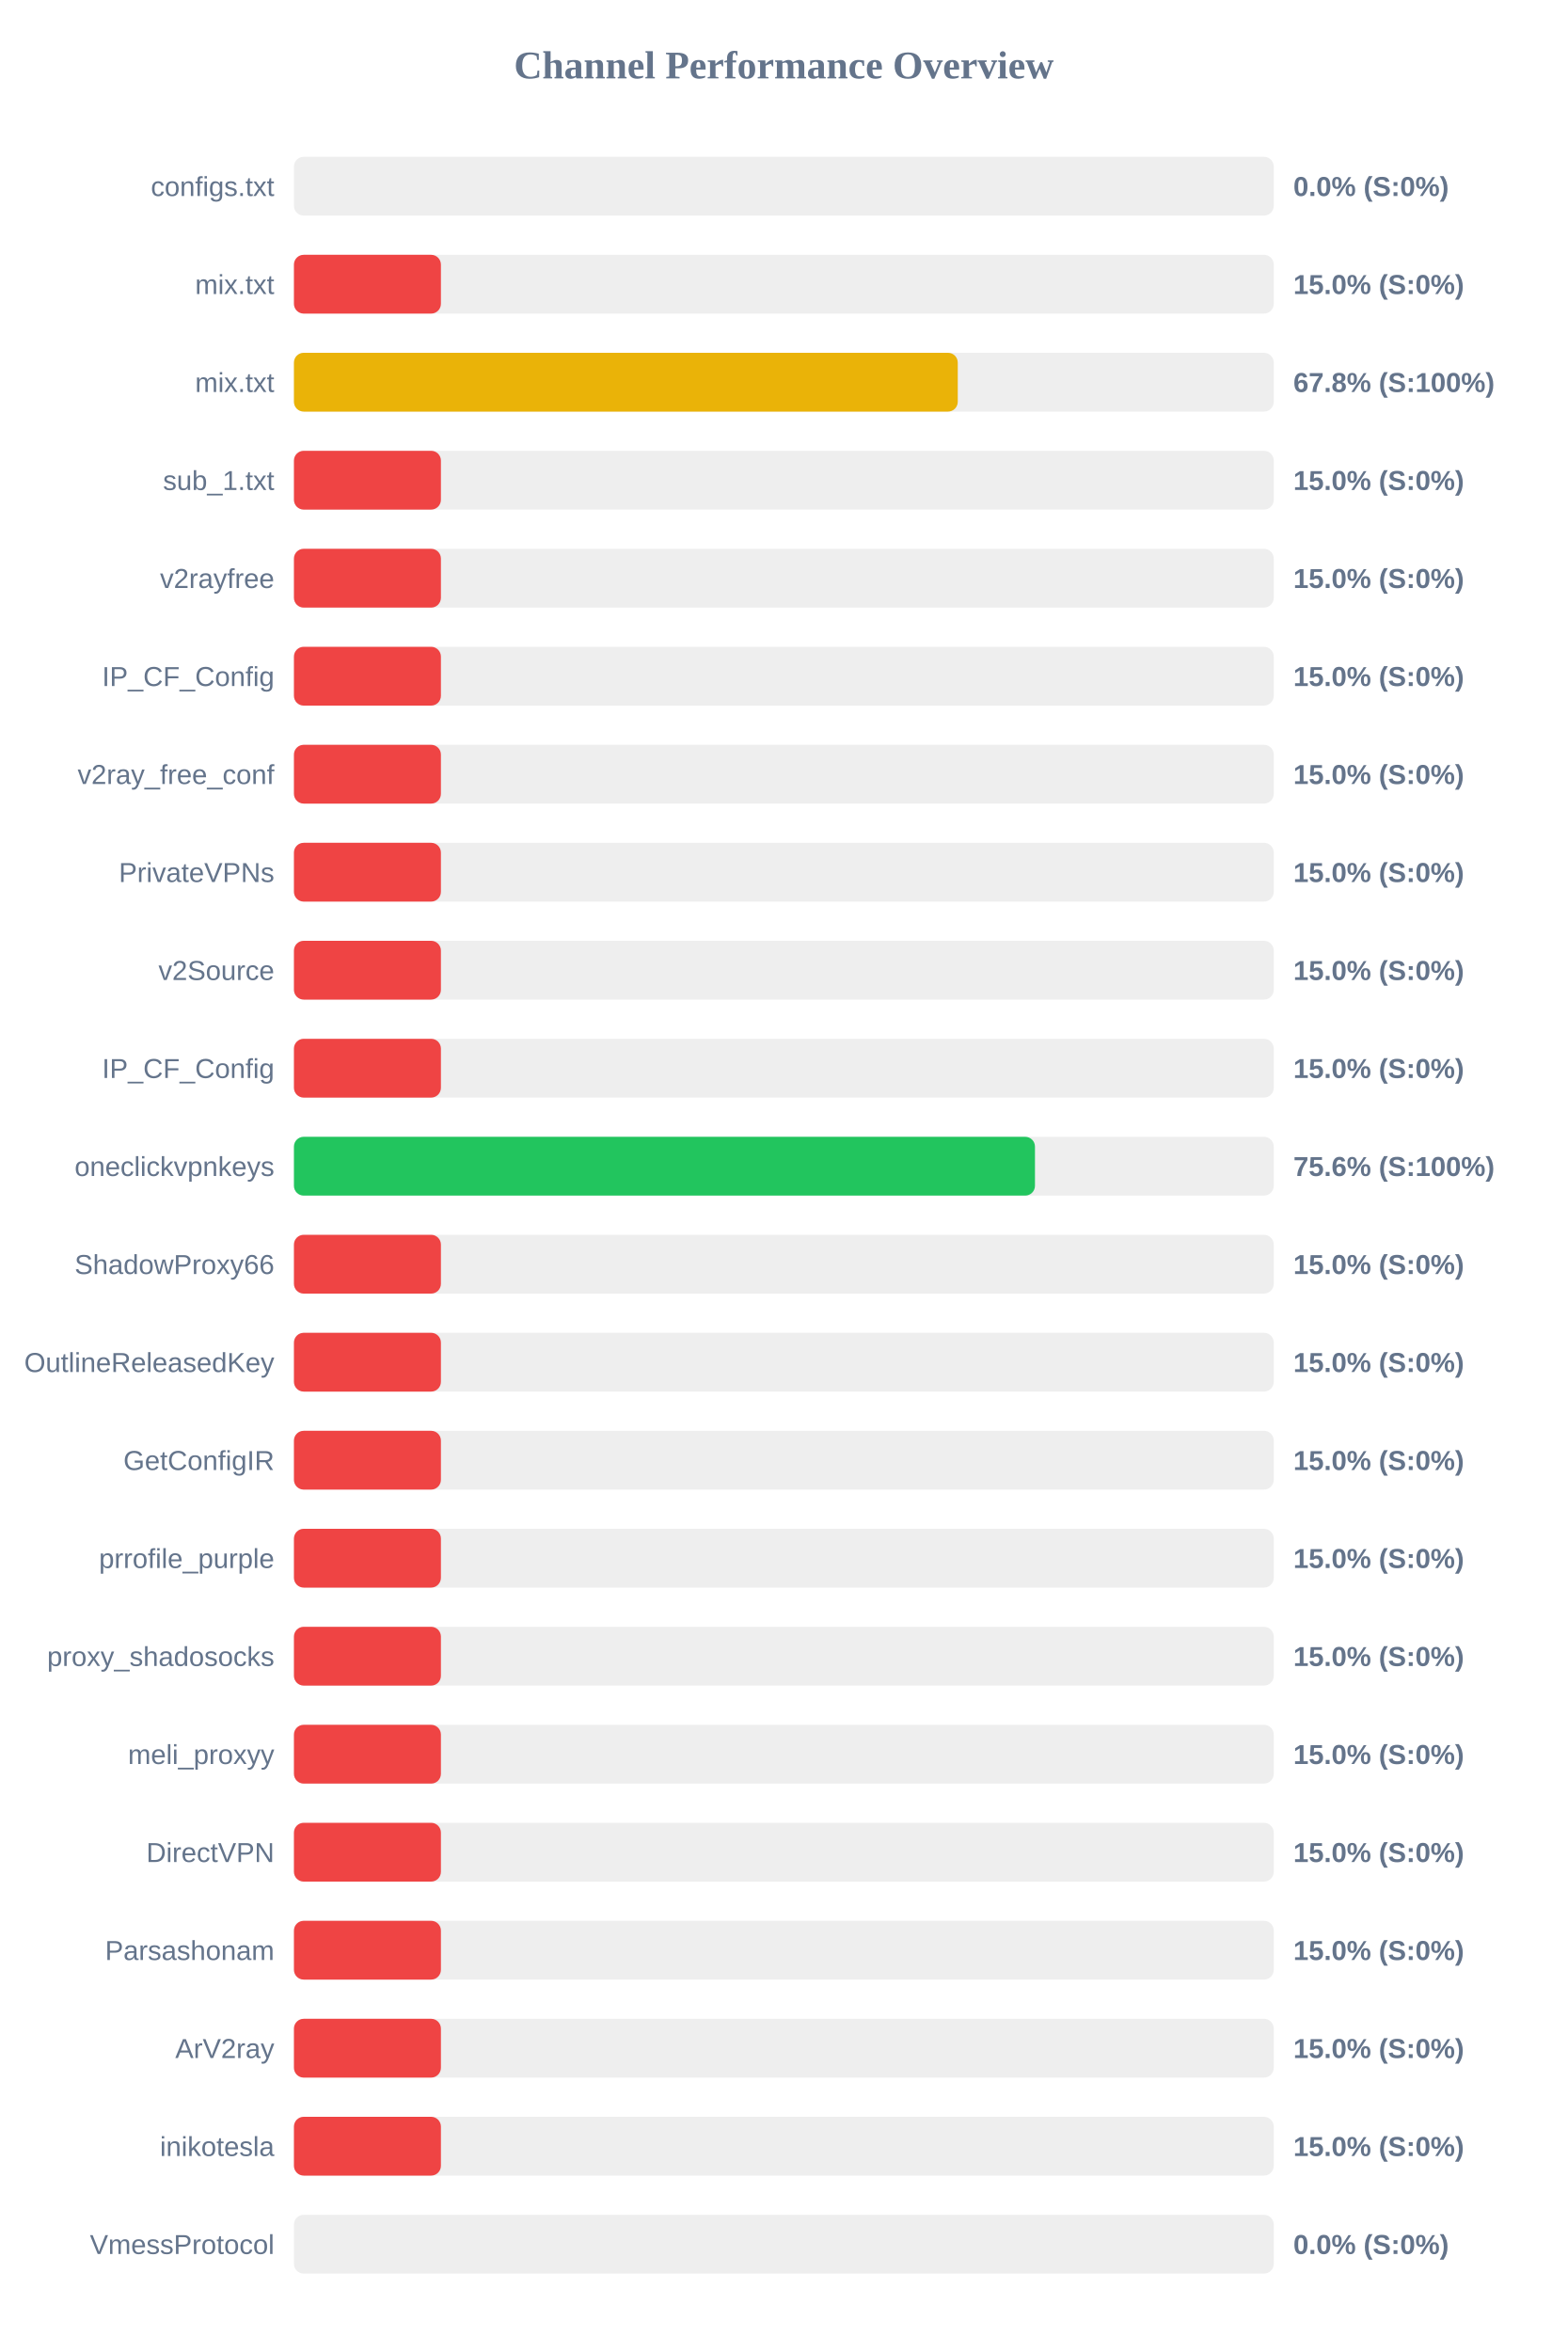
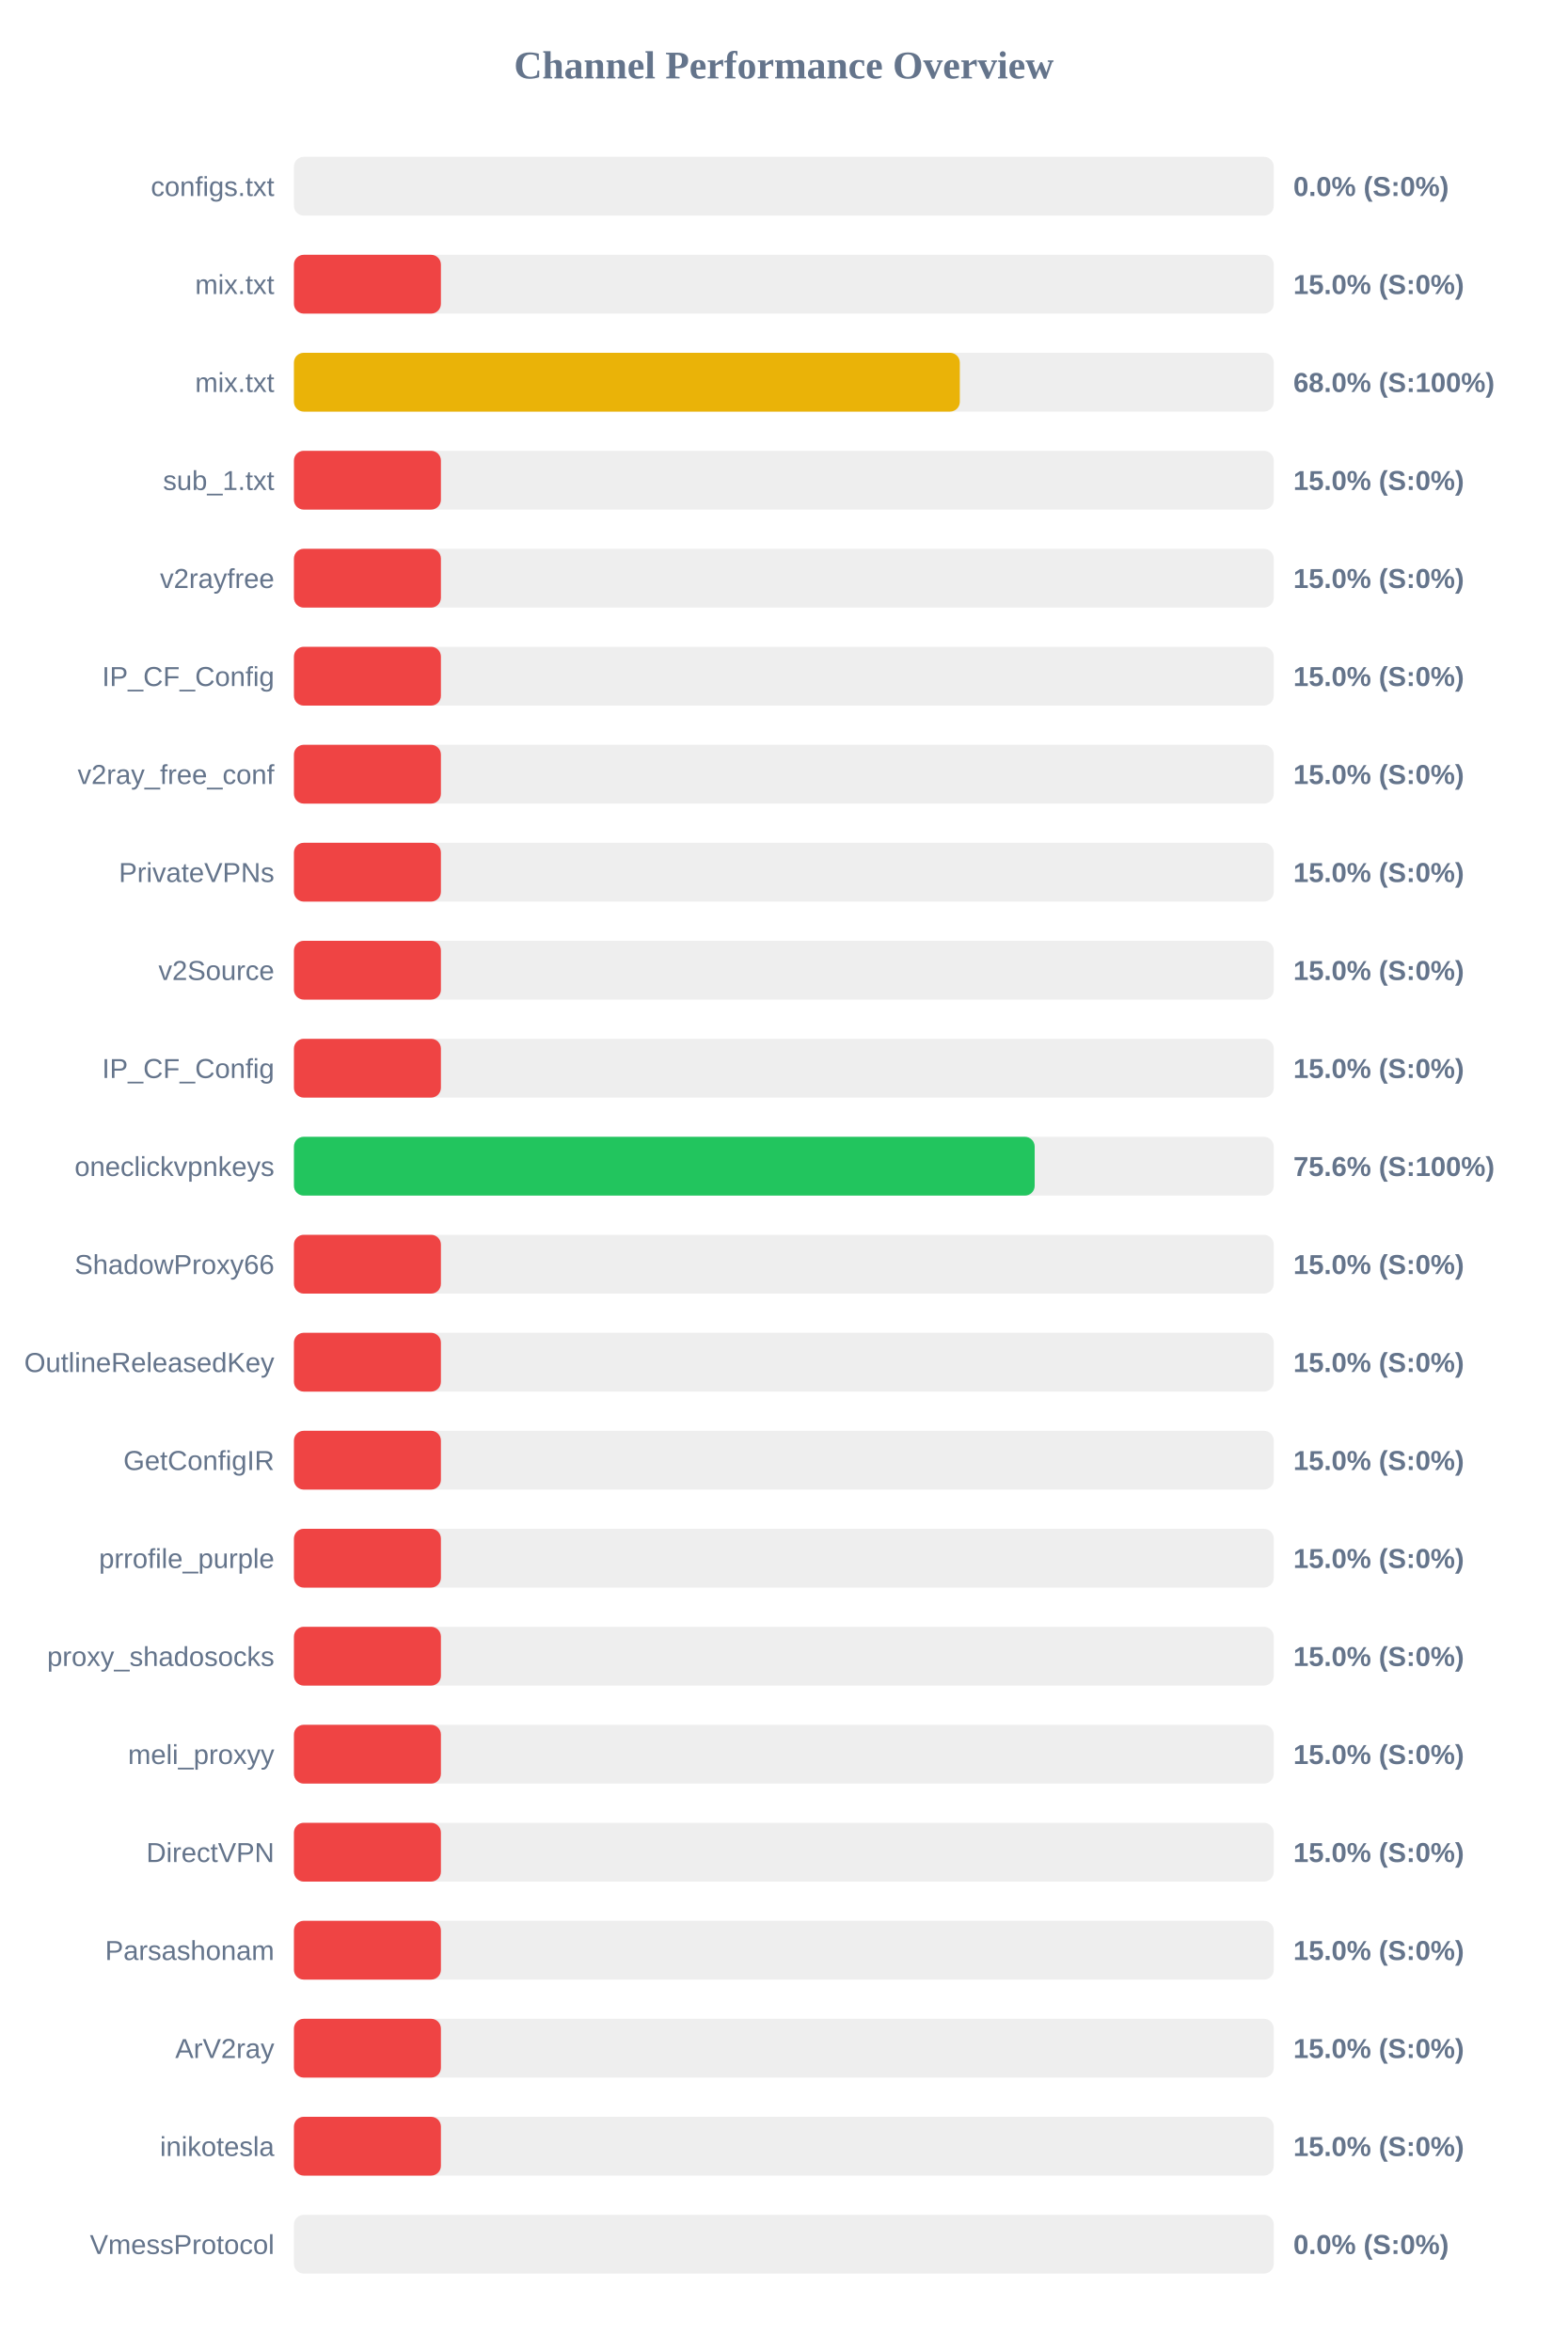
<svg xmlns="http://www.w3.org/2000/svg" width="800" height="1200" version="1.1">
  <style>
        .row { font: 14px Arial; fill: #64748b; }
        .score { font: bold 14px Arial; fill: #64748b; }
    </style>
  <text x="400" y="40" text-anchor="middle" font-size="20px" font-weight="bold" fill="#64748b">Channel Performance Overview</text>
  <rect x="150" y="80" width="500" height="30" fill="#eee" rx="5" />
  <rect x="150" y="80" width="0.0" height="30" fill="#ef4444" rx="5" />
  <text x="140" y="100" text-anchor="end" class="row">configs.txt</text>
  <text x="660" y="100" text-anchor="start" class="score">0.0% (S:0%)</text>
  <rect x="150" y="130" width="500" height="30" fill="#eee" rx="5" />
  <rect x="150" y="130" width="75.0" height="30" fill="#ef4444" rx="5" />
  <text x="140" y="150" text-anchor="end" class="row">mix.txt</text>
  <text x="660" y="150" text-anchor="start" class="score">15.0% (S:0%)</text>
  <rect x="150" y="180" width="500" height="30" fill="#eee" rx="5" />
-   <rect x="150" y="180" width="338.75" height="30" fill="#eab308" rx="5" />
+   <rect x="150" y="180" width="339.8" height="30" fill="#eab308" rx="5" />
  <text x="140" y="200" text-anchor="end" class="row">mix.txt</text>
-   <text x="660" y="200" text-anchor="start" class="score">67.8% (S:100%)</text>
+   <text x="660" y="200" text-anchor="start" class="score">68.0% (S:100%)</text>
  <rect x="150" y="230" width="500" height="30" fill="#eee" rx="5" />
  <rect x="150" y="230" width="75.0" height="30" fill="#ef4444" rx="5" />
  <text x="140" y="250" text-anchor="end" class="row">sub_1.txt</text>
  <text x="660" y="250" text-anchor="start" class="score">15.0% (S:0%)</text>
  <rect x="150" y="280" width="500" height="30" fill="#eee" rx="5" />
  <rect x="150" y="280" width="75.0" height="30" fill="#ef4444" rx="5" />
  <text x="140" y="300" text-anchor="end" class="row">v2rayfree</text>
  <text x="660" y="300" text-anchor="start" class="score">15.0% (S:0%)</text>
  <rect x="150" y="330" width="500" height="30" fill="#eee" rx="5" />
  <rect x="150" y="330" width="75.0" height="30" fill="#ef4444" rx="5" />
  <text x="140" y="350" text-anchor="end" class="row">IP_CF_Config</text>
  <text x="660" y="350" text-anchor="start" class="score">15.0% (S:0%)</text>
  <rect x="150" y="380" width="500" height="30" fill="#eee" rx="5" />
  <rect x="150" y="380" width="75.0" height="30" fill="#ef4444" rx="5" />
  <text x="140" y="400" text-anchor="end" class="row">v2ray_free_conf</text>
  <text x="660" y="400" text-anchor="start" class="score">15.0% (S:0%)</text>
  <rect x="150" y="430" width="500" height="30" fill="#eee" rx="5" />
  <rect x="150" y="430" width="75.0" height="30" fill="#ef4444" rx="5" />
  <text x="140" y="450" text-anchor="end" class="row">PrivateVPNs</text>
  <text x="660" y="450" text-anchor="start" class="score">15.0% (S:0%)</text>
  <rect x="150" y="480" width="500" height="30" fill="#eee" rx="5" />
  <rect x="150" y="480" width="75.0" height="30" fill="#ef4444" rx="5" />
  <text x="140" y="500" text-anchor="end" class="row">v2Source</text>
  <text x="660" y="500" text-anchor="start" class="score">15.0% (S:0%)</text>
  <rect x="150" y="530" width="500" height="30" fill="#eee" rx="5" />
  <rect x="150" y="530" width="75.0" height="30" fill="#ef4444" rx="5" />
  <text x="140" y="550" text-anchor="end" class="row">IP_CF_Config</text>
  <text x="660" y="550" text-anchor="start" class="score">15.0% (S:0%)</text>
  <rect x="150" y="580" width="500" height="30" fill="#eee" rx="5" />
-   <rect x="150" y="580" width="378.15" height="30" fill="#22c55e" rx="5" />
+   <rect x="150" y="580" width="378.0" height="30" fill="#22c55e" rx="5" />
  <text x="140" y="600" text-anchor="end" class="row">oneclickvpnkeys</text>
  <text x="660" y="600" text-anchor="start" class="score">75.6% (S:100%)</text>
  <rect x="150" y="630" width="500" height="30" fill="#eee" rx="5" />
  <rect x="150" y="630" width="75.0" height="30" fill="#ef4444" rx="5" />
  <text x="140" y="650" text-anchor="end" class="row">ShadowProxy66</text>
  <text x="660" y="650" text-anchor="start" class="score">15.0% (S:0%)</text>
  <rect x="150" y="680" width="500" height="30" fill="#eee" rx="5" />
  <rect x="150" y="680" width="75.0" height="30" fill="#ef4444" rx="5" />
  <text x="140" y="700" text-anchor="end" class="row">OutlineReleasedKey</text>
  <text x="660" y="700" text-anchor="start" class="score">15.0% (S:0%)</text>
  <rect x="150" y="730" width="500" height="30" fill="#eee" rx="5" />
  <rect x="150" y="730" width="75.0" height="30" fill="#ef4444" rx="5" />
  <text x="140" y="750" text-anchor="end" class="row">GetConfigIR</text>
  <text x="660" y="750" text-anchor="start" class="score">15.0% (S:0%)</text>
  <rect x="150" y="780" width="500" height="30" fill="#eee" rx="5" />
  <rect x="150" y="780" width="75.0" height="30" fill="#ef4444" rx="5" />
  <text x="140" y="800" text-anchor="end" class="row">prrofile_purple</text>
  <text x="660" y="800" text-anchor="start" class="score">15.0% (S:0%)</text>
  <rect x="150" y="830" width="500" height="30" fill="#eee" rx="5" />
  <rect x="150" y="830" width="75.0" height="30" fill="#ef4444" rx="5" />
  <text x="140" y="850" text-anchor="end" class="row">proxy_shadosocks</text>
  <text x="660" y="850" text-anchor="start" class="score">15.0% (S:0%)</text>
  <rect x="150" y="880" width="500" height="30" fill="#eee" rx="5" />
  <rect x="150" y="880" width="75.0" height="30" fill="#ef4444" rx="5" />
  <text x="140" y="900" text-anchor="end" class="row">meli_proxyy</text>
  <text x="660" y="900" text-anchor="start" class="score">15.0% (S:0%)</text>
  <rect x="150" y="930" width="500" height="30" fill="#eee" rx="5" />
  <rect x="150" y="930" width="75.0" height="30" fill="#ef4444" rx="5" />
  <text x="140" y="950" text-anchor="end" class="row">DirectVPN</text>
  <text x="660" y="950" text-anchor="start" class="score">15.0% (S:0%)</text>
  <rect x="150" y="980" width="500" height="30" fill="#eee" rx="5" />
  <rect x="150" y="980" width="75.0" height="30" fill="#ef4444" rx="5" />
  <text x="140" y="1000" text-anchor="end" class="row">Parsashonam</text>
  <text x="660" y="1000" text-anchor="start" class="score">15.0% (S:0%)</text>
  <rect x="150" y="1030" width="500" height="30" fill="#eee" rx="5" />
  <rect x="150" y="1030" width="75.0" height="30" fill="#ef4444" rx="5" />
  <text x="140" y="1050" text-anchor="end" class="row">ArV2ray</text>
  <text x="660" y="1050" text-anchor="start" class="score">15.0% (S:0%)</text>
  <rect x="150" y="1080" width="500" height="30" fill="#eee" rx="5" />
  <rect x="150" y="1080" width="75.0" height="30" fill="#ef4444" rx="5" />
  <text x="140" y="1100" text-anchor="end" class="row">inikotesla</text>
  <text x="660" y="1100" text-anchor="start" class="score">15.0% (S:0%)</text>
  <rect x="150" y="1130" width="500" height="30" fill="#eee" rx="5" />
  <rect x="150" y="1130" width="0.0" height="30" fill="#ef4444" rx="5" />
  <text x="140" y="1150" text-anchor="end" class="row">VmessProtocol</text>
  <text x="660" y="1150" text-anchor="start" class="score">0.0% (S:0%)</text>
</svg>
